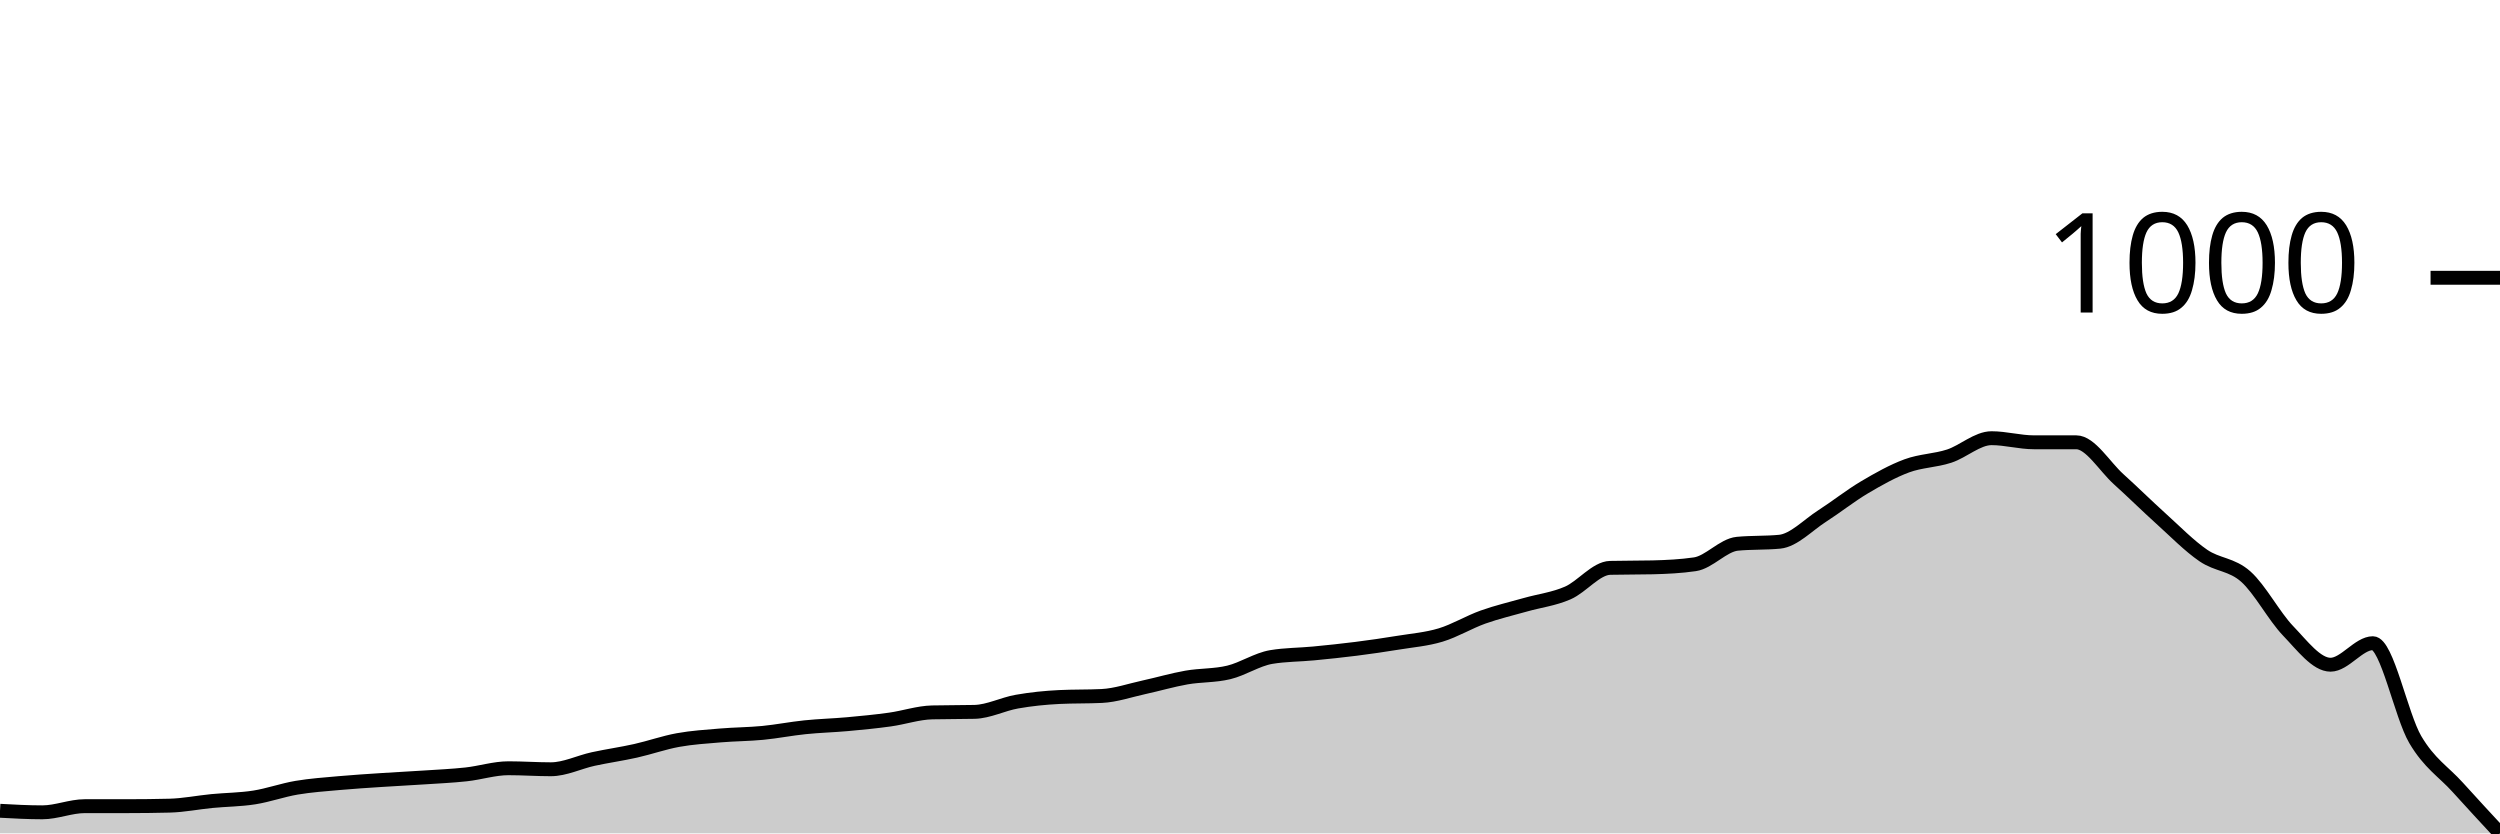
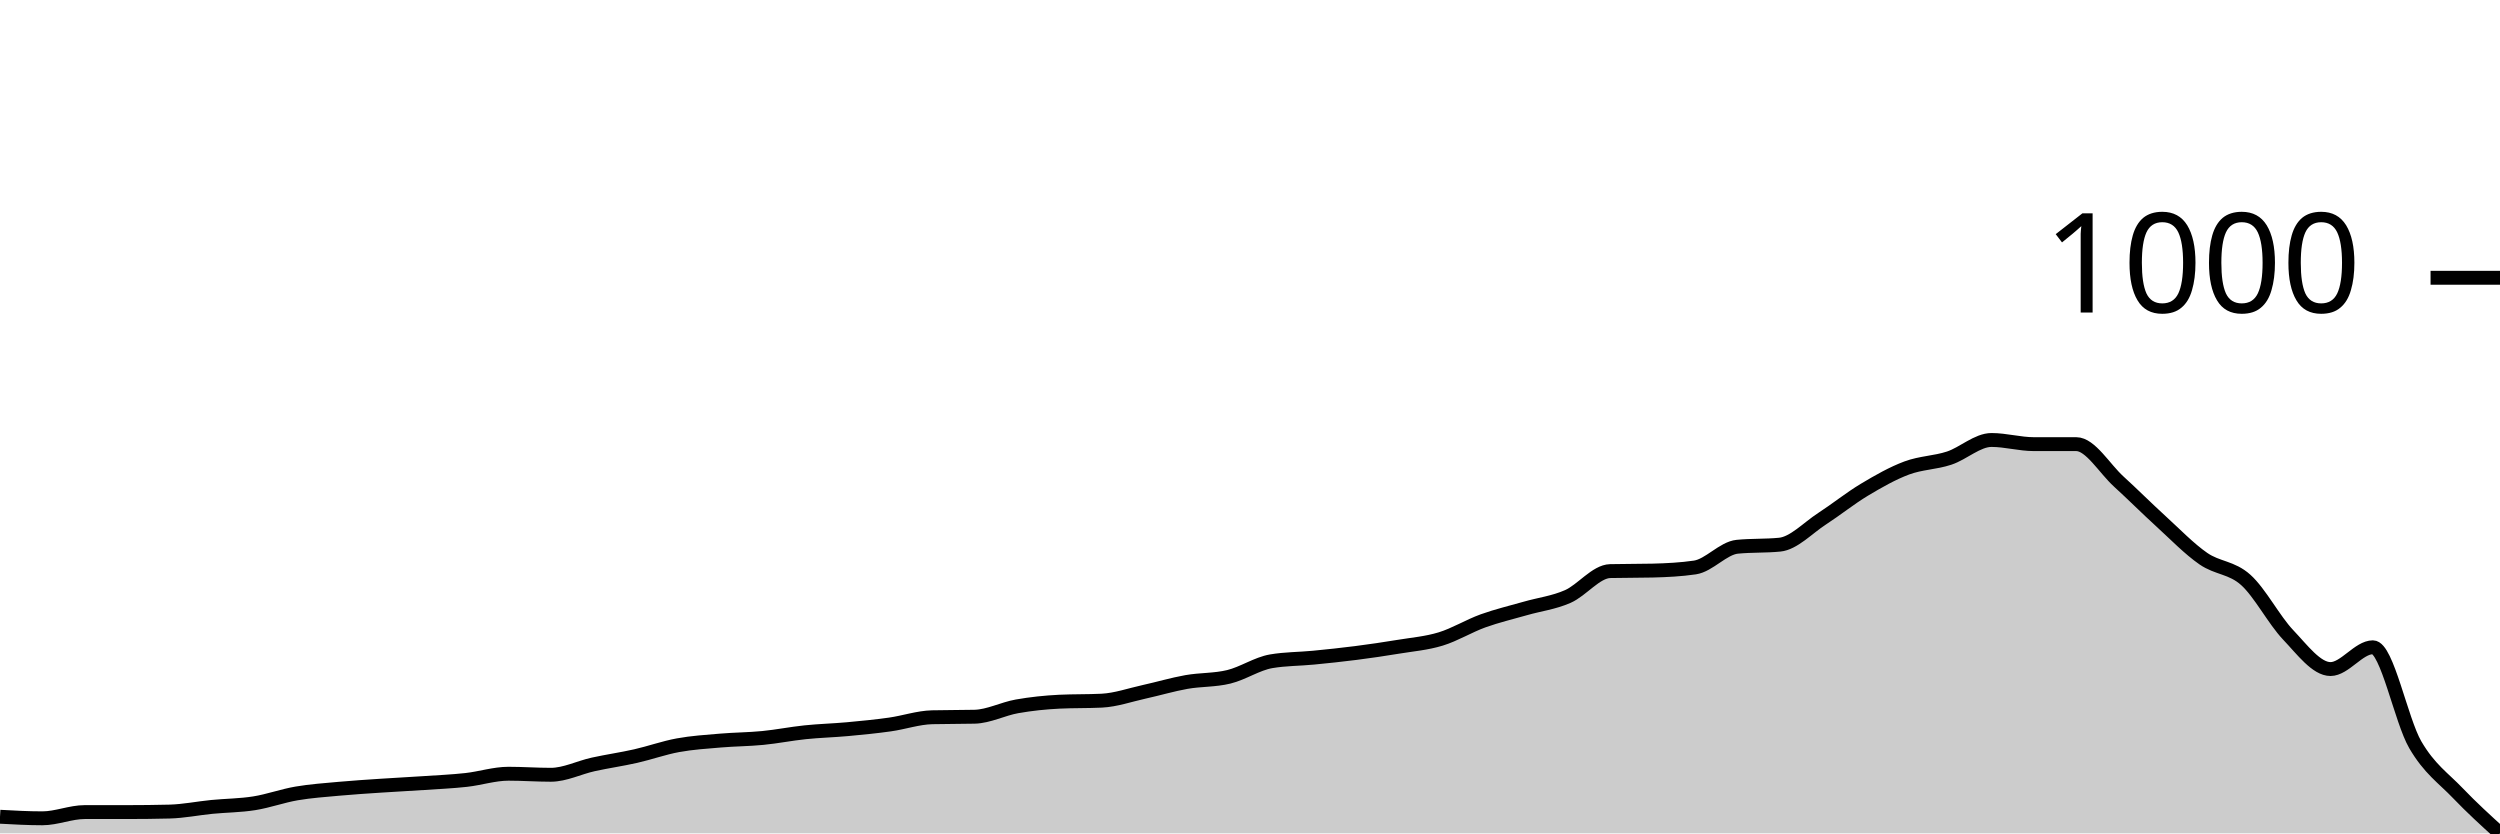
<svg xmlns="http://www.w3.org/2000/svg" viewBox="0 0 180 60">
  <g transform="translate(0,20)">
-     <path class="area" fill="rgba(0, 0, 0, 0.2)" d="M0,38.376C1.017,38.432,2.034,38.487,3.051,38.487C4.068,38.487,5.085,38.044,6.102,38.044C7.119,38.044,8.136,38.044,9.153,38.044C10.169,38.044,11.186,38.032,12.203,38.007C13.22,37.983,14.237,37.774,15.254,37.675C16.271,37.577,17.288,37.577,18.305,37.417C19.322,37.257,20.339,36.888,21.356,36.716C22.373,36.544,23.39,36.476,24.407,36.384C25.424,36.292,26.441,36.23,27.458,36.162C28.475,36.095,29.492,36.046,30.508,35.978C31.525,35.91,32.542,35.867,33.559,35.756C34.576,35.646,35.593,35.314,36.61,35.314C37.627,35.314,38.644,35.387,39.661,35.387C40.678,35.387,41.695,34.871,42.712,34.649C43.729,34.428,44.746,34.287,45.763,34.059C46.78,33.831,47.797,33.469,48.814,33.284C49.831,33.1,50.847,33.038,51.864,32.952C52.881,32.866,53.898,32.866,54.915,32.768C55.932,32.669,56.949,32.466,57.966,32.362C58.983,32.257,60,32.232,61.017,32.14C62.034,32.048,63.051,31.95,64.068,31.808C65.085,31.667,66.102,31.316,67.119,31.292C68.136,31.267,69.153,31.279,70.169,31.255C71.186,31.23,72.203,30.695,73.22,30.517C74.237,30.338,75.254,30.234,76.271,30.185C77.288,30.135,78.305,30.16,79.322,30.111C80.339,30.062,81.356,29.705,82.373,29.483C83.39,29.262,84.407,28.961,85.424,28.782C86.441,28.604,87.458,28.659,88.475,28.413C89.492,28.167,90.508,27.478,91.525,27.306C92.542,27.134,93.559,27.146,94.576,27.048C95.593,26.95,96.61,26.845,97.627,26.716C98.644,26.587,99.661,26.439,100.678,26.273C101.695,26.107,102.712,26.027,103.729,25.72C104.746,25.412,105.763,24.791,106.78,24.428C107.797,24.065,108.814,23.831,109.831,23.542C110.847,23.253,111.864,23.137,112.881,22.694C113.898,22.251,114.915,20.91,115.932,20.886C116.949,20.861,117.966,20.873,118.983,20.849C120,20.824,121.017,20.775,122.034,20.627C123.051,20.48,124.068,19.25,125.085,19.151C126.102,19.053,127.119,19.102,128.136,19.004C129.153,18.905,130.169,17.811,131.186,17.159C132.203,16.507,133.22,15.695,134.237,15.092C135.254,14.49,136.271,13.918,137.288,13.542C138.305,13.167,139.322,13.173,140.339,12.841C141.356,12.509,142.373,11.55,143.39,11.55C144.407,11.55,145.424,11.845,146.441,11.845C147.458,11.845,148.475,11.845,149.492,11.845C150.508,11.845,151.525,13.585,152.542,14.502C153.559,15.418,154.576,16.427,155.593,17.343C156.61,18.26,157.627,19.305,158.644,20C159.661,20.695,160.678,20.609,161.695,21.513C162.712,22.417,163.729,24.367,164.746,25.424C165.763,26.482,166.78,27.86,167.797,27.86C168.814,27.86,169.831,26.31,170.847,26.31C171.864,26.31,172.881,31.519,173.898,33.247C174.915,34.975,175.932,35.554,176.949,36.679C177.966,37.804,178.983,38.902,180,40L180,40C178.983,40,177.966,40,176.949,40C175.932,40,174.915,40,173.898,40C172.881,40,171.864,40,170.847,40C169.831,40,168.814,40,167.797,40C166.78,40,165.763,40,164.746,40C163.729,40,162.712,40,161.695,40C160.678,40,159.661,40,158.644,40C157.627,40,156.61,40,155.593,40C154.576,40,153.559,40,152.542,40C151.525,40,150.508,40,149.492,40C148.475,40,147.458,40,146.441,40C145.424,40,144.407,40,143.39,40C142.373,40,141.356,40,140.339,40C139.322,40,138.305,40,137.288,40C136.271,40,135.254,40,134.237,40C133.22,40,132.203,40,131.186,40C130.169,40,129.153,40,128.136,40C127.119,40,126.102,40,125.085,40C124.068,40,123.051,40,122.034,40C121.017,40,120,40,118.983,40C117.966,40,116.949,40,115.932,40C114.915,40,113.898,40,112.881,40C111.864,40,110.847,40,109.831,40C108.814,40,107.797,40,106.78,40C105.763,40,104.746,40,103.729,40C102.712,40,101.695,40,100.678,40C99.661,40,98.644,40,97.627,40C96.61,40,95.593,40,94.576,40C93.559,40,92.542,40,91.525,40C90.508,40,89.492,40,88.475,40C87.458,40,86.441,40,85.424,40C84.407,40,83.39,40,82.373,40C81.356,40,80.339,40,79.322,40C78.305,40,77.288,40,76.271,40C75.254,40,74.237,40,73.22,40C72.203,40,71.186,40,70.169,40C69.153,40,68.136,40,67.119,40C66.102,40,65.085,40,64.068,40C63.051,40,62.034,40,61.017,40C60,40,58.983,40,57.966,40C56.949,40,55.932,40,54.915,40C53.898,40,52.881,40,51.864,40C50.847,40,49.831,40,48.814,40C47.797,40,46.78,40,45.763,40C44.746,40,43.729,40,42.712,40C41.695,40,40.678,40,39.661,40C38.644,40,37.627,40,36.61,40C35.593,40,34.576,40,33.559,40C32.542,40,31.525,40,30.508,40C29.492,40,28.475,40,27.458,40C26.441,40,25.424,40,24.407,40C23.39,40,22.373,40,21.356,40C20.339,40,19.322,40,18.305,40C17.288,40,16.271,40,15.254,40C14.237,40,13.22,40,12.203,40C11.186,40,10.169,40,9.153,40C8.136,40,7.119,40,6.102,40C5.085,40,4.068,40,3.051,40C2.034,40,1.017,40,0,40Z" />
-     <path class="line" stroke="black" fill="none" d="M0,38.376C1.017,38.432,2.034,38.487,3.051,38.487C4.068,38.487,5.085,38.044,6.102,38.044C7.119,38.044,8.136,38.044,9.153,38.044C10.169,38.044,11.186,38.032,12.203,38.007C13.22,37.983,14.237,37.774,15.254,37.675C16.271,37.577,17.288,37.577,18.305,37.417C19.322,37.257,20.339,36.888,21.356,36.716C22.373,36.544,23.39,36.476,24.407,36.384C25.424,36.292,26.441,36.23,27.458,36.162C28.475,36.095,29.492,36.046,30.508,35.978C31.525,35.91,32.542,35.867,33.559,35.756C34.576,35.646,35.593,35.314,36.61,35.314C37.627,35.314,38.644,35.387,39.661,35.387C40.678,35.387,41.695,34.871,42.712,34.649C43.729,34.428,44.746,34.287,45.763,34.059C46.78,33.831,47.797,33.469,48.814,33.284C49.831,33.1,50.847,33.038,51.864,32.952C52.881,32.866,53.898,32.866,54.915,32.768C55.932,32.669,56.949,32.466,57.966,32.362C58.983,32.257,60,32.232,61.017,32.14C62.034,32.048,63.051,31.95,64.068,31.808C65.085,31.667,66.102,31.316,67.119,31.292C68.136,31.267,69.153,31.279,70.169,31.255C71.186,31.23,72.203,30.695,73.22,30.517C74.237,30.338,75.254,30.234,76.271,30.185C77.288,30.135,78.305,30.16,79.322,30.111C80.339,30.062,81.356,29.705,82.373,29.483C83.39,29.262,84.407,28.961,85.424,28.782C86.441,28.604,87.458,28.659,88.475,28.413C89.492,28.167,90.508,27.478,91.525,27.306C92.542,27.134,93.559,27.146,94.576,27.048C95.593,26.95,96.61,26.845,97.627,26.716C98.644,26.587,99.661,26.439,100.678,26.273C101.695,26.107,102.712,26.027,103.729,25.72C104.746,25.412,105.763,24.791,106.78,24.428C107.797,24.065,108.814,23.831,109.831,23.542C110.847,23.253,111.864,23.137,112.881,22.694C113.898,22.251,114.915,20.91,115.932,20.886C116.949,20.861,117.966,20.873,118.983,20.849C120,20.824,121.017,20.775,122.034,20.627C123.051,20.48,124.068,19.25,125.085,19.151C126.102,19.053,127.119,19.102,128.136,19.004C129.153,18.905,130.169,17.811,131.186,17.159C132.203,16.507,133.22,15.695,134.237,15.092C135.254,14.49,136.271,13.918,137.288,13.542C138.305,13.167,139.322,13.173,140.339,12.841C141.356,12.509,142.373,11.55,143.39,11.55C144.407,11.55,145.424,11.845,146.441,11.845C147.458,11.845,148.475,11.845,149.492,11.845C150.508,11.845,151.525,13.585,152.542,14.502C153.559,15.418,154.576,16.427,155.593,17.343C156.61,18.26,157.627,19.305,158.644,20C159.661,20.695,160.678,20.609,161.695,21.513C162.712,22.417,163.729,24.367,164.746,25.424C165.763,26.482,166.78,27.86,167.797,27.86C168.814,27.86,169.831,26.31,170.847,26.31C171.864,26.31,172.881,31.519,173.898,33.247C174.915,34.975,175.932,35.554,176.949,36.679C177.966,37.804,178.983,38.902,180,40" />
+     <path class="area" fill="rgba(0, 0, 0, 0.2)" d="M0,38.806C1.017,38.862,2.034,38.918,3.051,38.918C4.068,38.918,5.085,38.47,6.102,38.47C7.119,38.47,8.136,38.47,9.153,38.47C10.169,38.47,11.186,38.458,12.203,38.433C13.22,38.408,14.237,38.197,15.254,38.097C16.271,37.998,17.288,37.998,18.305,37.836C19.322,37.674,20.339,37.301,21.356,37.127C22.373,36.953,23.39,36.884,24.407,36.791C25.424,36.698,26.441,36.636,27.458,36.567C28.475,36.499,29.492,36.449,30.508,36.381C31.525,36.312,32.542,36.269,33.559,36.157C34.576,36.045,35.593,35.709,36.61,35.709C37.627,35.709,38.644,35.784,39.661,35.784C40.678,35.784,41.695,35.261,42.712,35.037C43.729,34.813,44.746,34.67,45.763,34.44C46.78,34.21,47.797,33.843,48.814,33.657C49.831,33.47,50.847,33.408,51.864,33.321C52.881,33.234,53.898,33.234,54.915,33.134C55.932,33.035,56.949,32.83,57.966,32.724C58.983,32.618,60,32.593,61.017,32.5C62.034,32.407,63.051,32.307,64.068,32.164C65.085,32.021,66.102,31.667,67.119,31.642C68.136,31.617,69.153,31.629,70.169,31.604C71.186,31.58,72.203,31.039,73.22,30.858C74.237,30.678,75.254,30.572,76.271,30.522C77.288,30.473,78.305,30.498,79.322,30.448C80.339,30.398,81.356,30.037,82.373,29.813C83.39,29.59,84.407,29.285,85.424,29.104C86.441,28.924,87.458,28.98,88.475,28.731C89.492,28.483,90.508,27.786,91.525,27.612C92.542,27.438,93.559,27.45,94.576,27.351C95.593,27.251,96.61,27.146,97.627,27.015C98.644,26.884,99.661,26.735,100.678,26.567C101.695,26.399,102.712,26.318,103.729,26.007C104.746,25.697,105.763,25.068,106.78,24.701C107.797,24.335,108.814,24.098,109.831,23.806C110.847,23.514,111.864,23.396,112.881,22.948C113.898,22.5,114.915,21.144,115.932,21.119C116.949,21.095,117.966,21.107,118.983,21.082C120,21.057,121.017,21.007,122.034,20.858C123.051,20.709,124.068,19.465,125.085,19.366C126.102,19.266,127.119,19.316,128.136,19.216C129.153,19.117,130.169,18.01,131.186,17.351C132.203,16.692,133.22,15.871,134.237,15.261C135.254,14.652,136.271,14.073,137.288,13.694C138.305,13.315,139.322,13.321,140.339,12.985C141.356,12.649,142.373,11.679,143.39,11.679C144.407,11.679,145.424,11.978,146.441,11.978C147.458,11.978,148.475,11.978,149.492,11.978C150.508,11.978,151.525,13.738,152.542,14.664C153.559,15.591,154.576,16.611,155.593,17.537C156.61,18.464,157.627,19.521,158.644,20.224C159.661,20.927,160.678,20.84,161.695,21.754C162.712,22.668,163.729,24.639,164.746,25.709C165.763,26.779,166.78,28.172,167.797,28.172C168.814,28.172,169.831,26.604,170.847,26.604C171.864,26.604,172.881,31.872,173.898,33.619C174.915,35.367,175.932,36.026,176.949,37.09C177.966,38.153,178.983,39.076,180,40L180,40C178.983,40,177.966,40,176.949,40C175.932,40,174.915,40,173.898,40C172.881,40,171.864,40,170.847,40C169.831,40,168.814,40,167.797,40C166.78,40,165.763,40,164.746,40C163.729,40,162.712,40,161.695,40C160.678,40,159.661,40,158.644,40C157.627,40,156.61,40,155.593,40C154.576,40,153.559,40,152.542,40C151.525,40,150.508,40,149.492,40C148.475,40,147.458,40,146.441,40C145.424,40,144.407,40,143.39,40C142.373,40,141.356,40,140.339,40C139.322,40,138.305,40,137.288,40C136.271,40,135.254,40,134.237,40C133.22,40,132.203,40,131.186,40C130.169,40,129.153,40,128.136,40C127.119,40,126.102,40,125.085,40C124.068,40,123.051,40,122.034,40C121.017,40,120,40,118.983,40C117.966,40,116.949,40,115.932,40C114.915,40,113.898,40,112.881,40C111.864,40,110.847,40,109.831,40C108.814,40,107.797,40,106.78,40C105.763,40,104.746,40,103.729,40C102.712,40,101.695,40,100.678,40C99.661,40,98.644,40,97.627,40C96.61,40,95.593,40,94.576,40C93.559,40,92.542,40,91.525,40C90.508,40,89.492,40,88.475,40C87.458,40,86.441,40,85.424,40C84.407,40,83.39,40,82.373,40C81.356,40,80.339,40,79.322,40C78.305,40,77.288,40,76.271,40C75.254,40,74.237,40,73.22,40C72.203,40,71.186,40,70.169,40C69.153,40,68.136,40,67.119,40C66.102,40,65.085,40,64.068,40C63.051,40,62.034,40,61.017,40C60,40,58.983,40,57.966,40C56.949,40,55.932,40,54.915,40C53.898,40,52.881,40,51.864,40C50.847,40,49.831,40,48.814,40C47.797,40,46.78,40,45.763,40C44.746,40,43.729,40,42.712,40C41.695,40,40.678,40,39.661,40C38.644,40,37.627,40,36.61,40C35.593,40,34.576,40,33.559,40C32.542,40,31.525,40,30.508,40C29.492,40,28.475,40,27.458,40C26.441,40,25.424,40,24.407,40C23.39,40,22.373,40,21.356,40C20.339,40,19.322,40,18.305,40C17.288,40,16.271,40,15.254,40C14.237,40,13.22,40,12.203,40C11.186,40,10.169,40,9.153,40C8.136,40,7.119,40,6.102,40C5.085,40,4.068,40,3.051,40C2.034,40,1.017,40,0,40Z" />
+     <path class="line" stroke="black" fill="none" d="M0,38.806C1.017,38.862,2.034,38.918,3.051,38.918C4.068,38.918,5.085,38.47,6.102,38.47C7.119,38.47,8.136,38.47,9.153,38.47C10.169,38.47,11.186,38.458,12.203,38.433C13.22,38.408,14.237,38.197,15.254,38.097C16.271,37.998,17.288,37.998,18.305,37.836C19.322,37.674,20.339,37.301,21.356,37.127C22.373,36.953,23.39,36.884,24.407,36.791C25.424,36.698,26.441,36.636,27.458,36.567C28.475,36.499,29.492,36.449,30.508,36.381C31.525,36.312,32.542,36.269,33.559,36.157C34.576,36.045,35.593,35.709,36.61,35.709C37.627,35.709,38.644,35.784,39.661,35.784C40.678,35.784,41.695,35.261,42.712,35.037C43.729,34.813,44.746,34.67,45.763,34.44C46.78,34.21,47.797,33.843,48.814,33.657C49.831,33.47,50.847,33.408,51.864,33.321C52.881,33.234,53.898,33.234,54.915,33.134C55.932,33.035,56.949,32.83,57.966,32.724C58.983,32.618,60,32.593,61.017,32.5C62.034,32.407,63.051,32.307,64.068,32.164C65.085,32.021,66.102,31.667,67.119,31.642C68.136,31.617,69.153,31.629,70.169,31.604C71.186,31.58,72.203,31.039,73.22,30.858C74.237,30.678,75.254,30.572,76.271,30.522C77.288,30.473,78.305,30.498,79.322,30.448C80.339,30.398,81.356,30.037,82.373,29.813C83.39,29.59,84.407,29.285,85.424,29.104C86.441,28.924,87.458,28.98,88.475,28.731C89.492,28.483,90.508,27.786,91.525,27.612C92.542,27.438,93.559,27.45,94.576,27.351C95.593,27.251,96.61,27.146,97.627,27.015C98.644,26.884,99.661,26.735,100.678,26.567C101.695,26.399,102.712,26.318,103.729,26.007C104.746,25.697,105.763,25.068,106.78,24.701C107.797,24.335,108.814,24.098,109.831,23.806C110.847,23.514,111.864,23.396,112.881,22.948C113.898,22.5,114.915,21.144,115.932,21.119C116.949,21.095,117.966,21.107,118.983,21.082C120,21.057,121.017,21.007,122.034,20.858C123.051,20.709,124.068,19.465,125.085,19.366C126.102,19.266,127.119,19.316,128.136,19.216C129.153,19.117,130.169,18.01,131.186,17.351C132.203,16.692,133.22,15.871,134.237,15.261C135.254,14.652,136.271,14.073,137.288,13.694C138.305,13.315,139.322,13.321,140.339,12.985C141.356,12.649,142.373,11.679,143.39,11.679C144.407,11.679,145.424,11.978,146.441,11.978C147.458,11.978,148.475,11.978,149.492,11.978C150.508,11.978,151.525,13.738,152.542,14.664C153.559,15.591,154.576,16.611,155.593,17.537C156.61,18.464,157.627,19.521,158.644,20.224C159.661,20.927,160.678,20.84,161.695,21.754C162.712,22.668,163.729,24.639,164.746,25.709C165.763,26.779,166.78,28.172,167.797,28.172C168.814,28.172,169.831,26.604,170.847,26.604C171.864,26.604,172.881,31.872,173.898,33.619C174.915,35.367,175.932,36.026,176.949,37.09C177.966,38.153,178.983,39.076,180,40" />
    <path class="axis-ceiling" stroke-width="1" stroke="black" fill="none" d="M175,0L180,0" />
    <text class="axis-ceiling-label" font-family="sans-serif" text-anchor="end" font-size="10px" x="170" y="2.5">1000</text>
  </g>
</svg>
